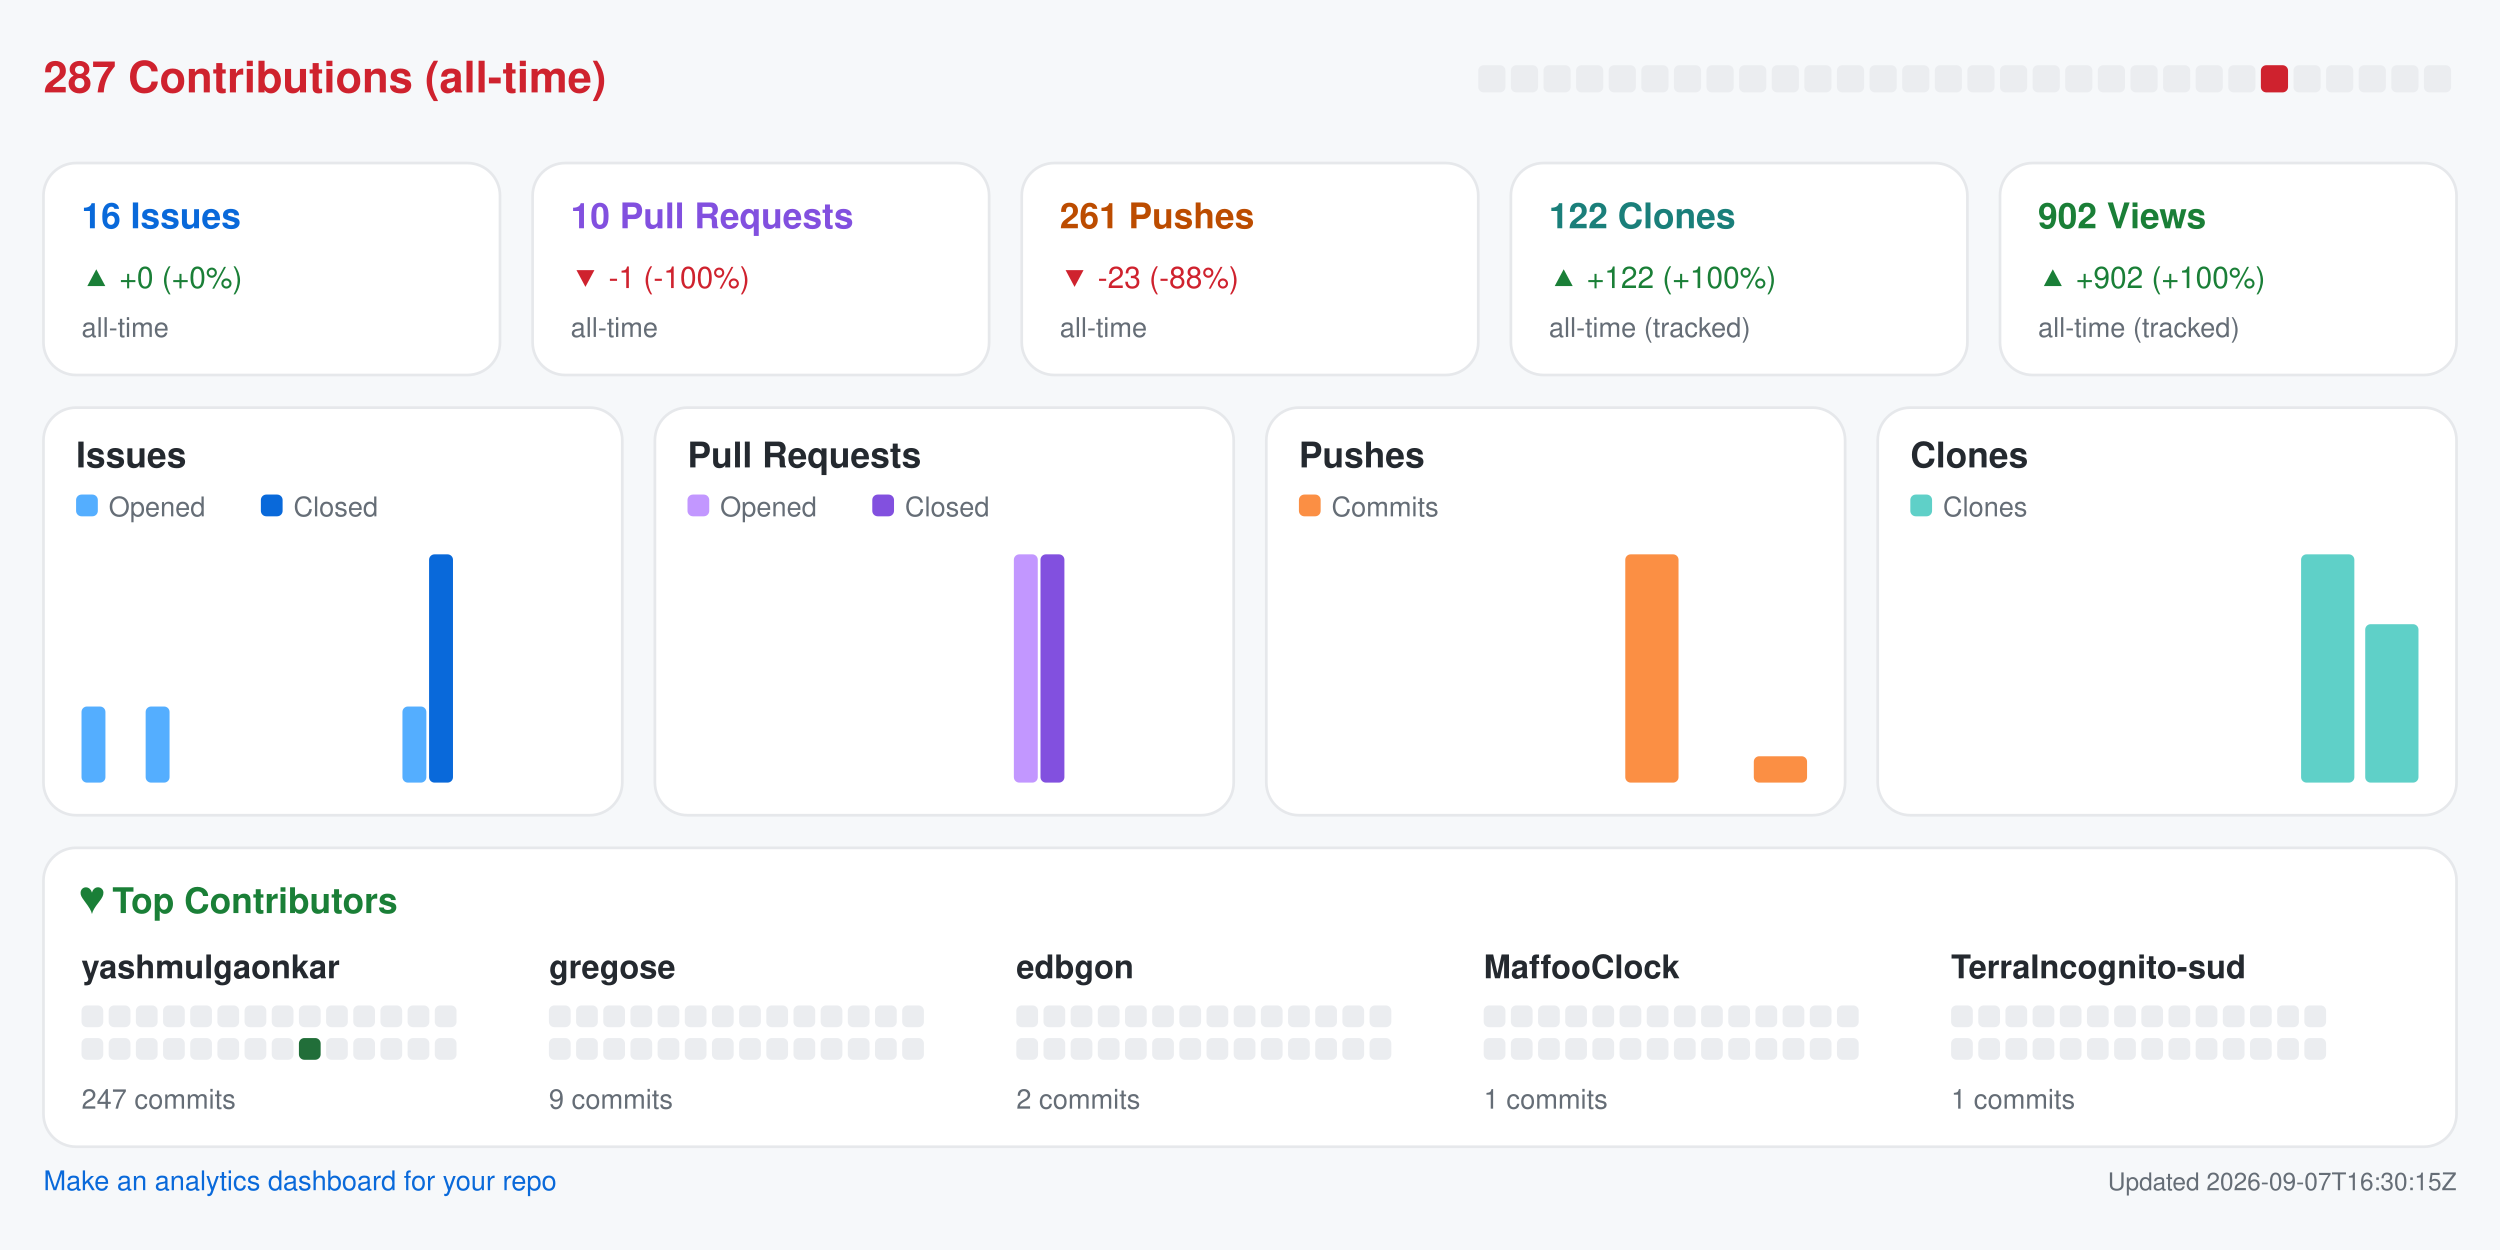
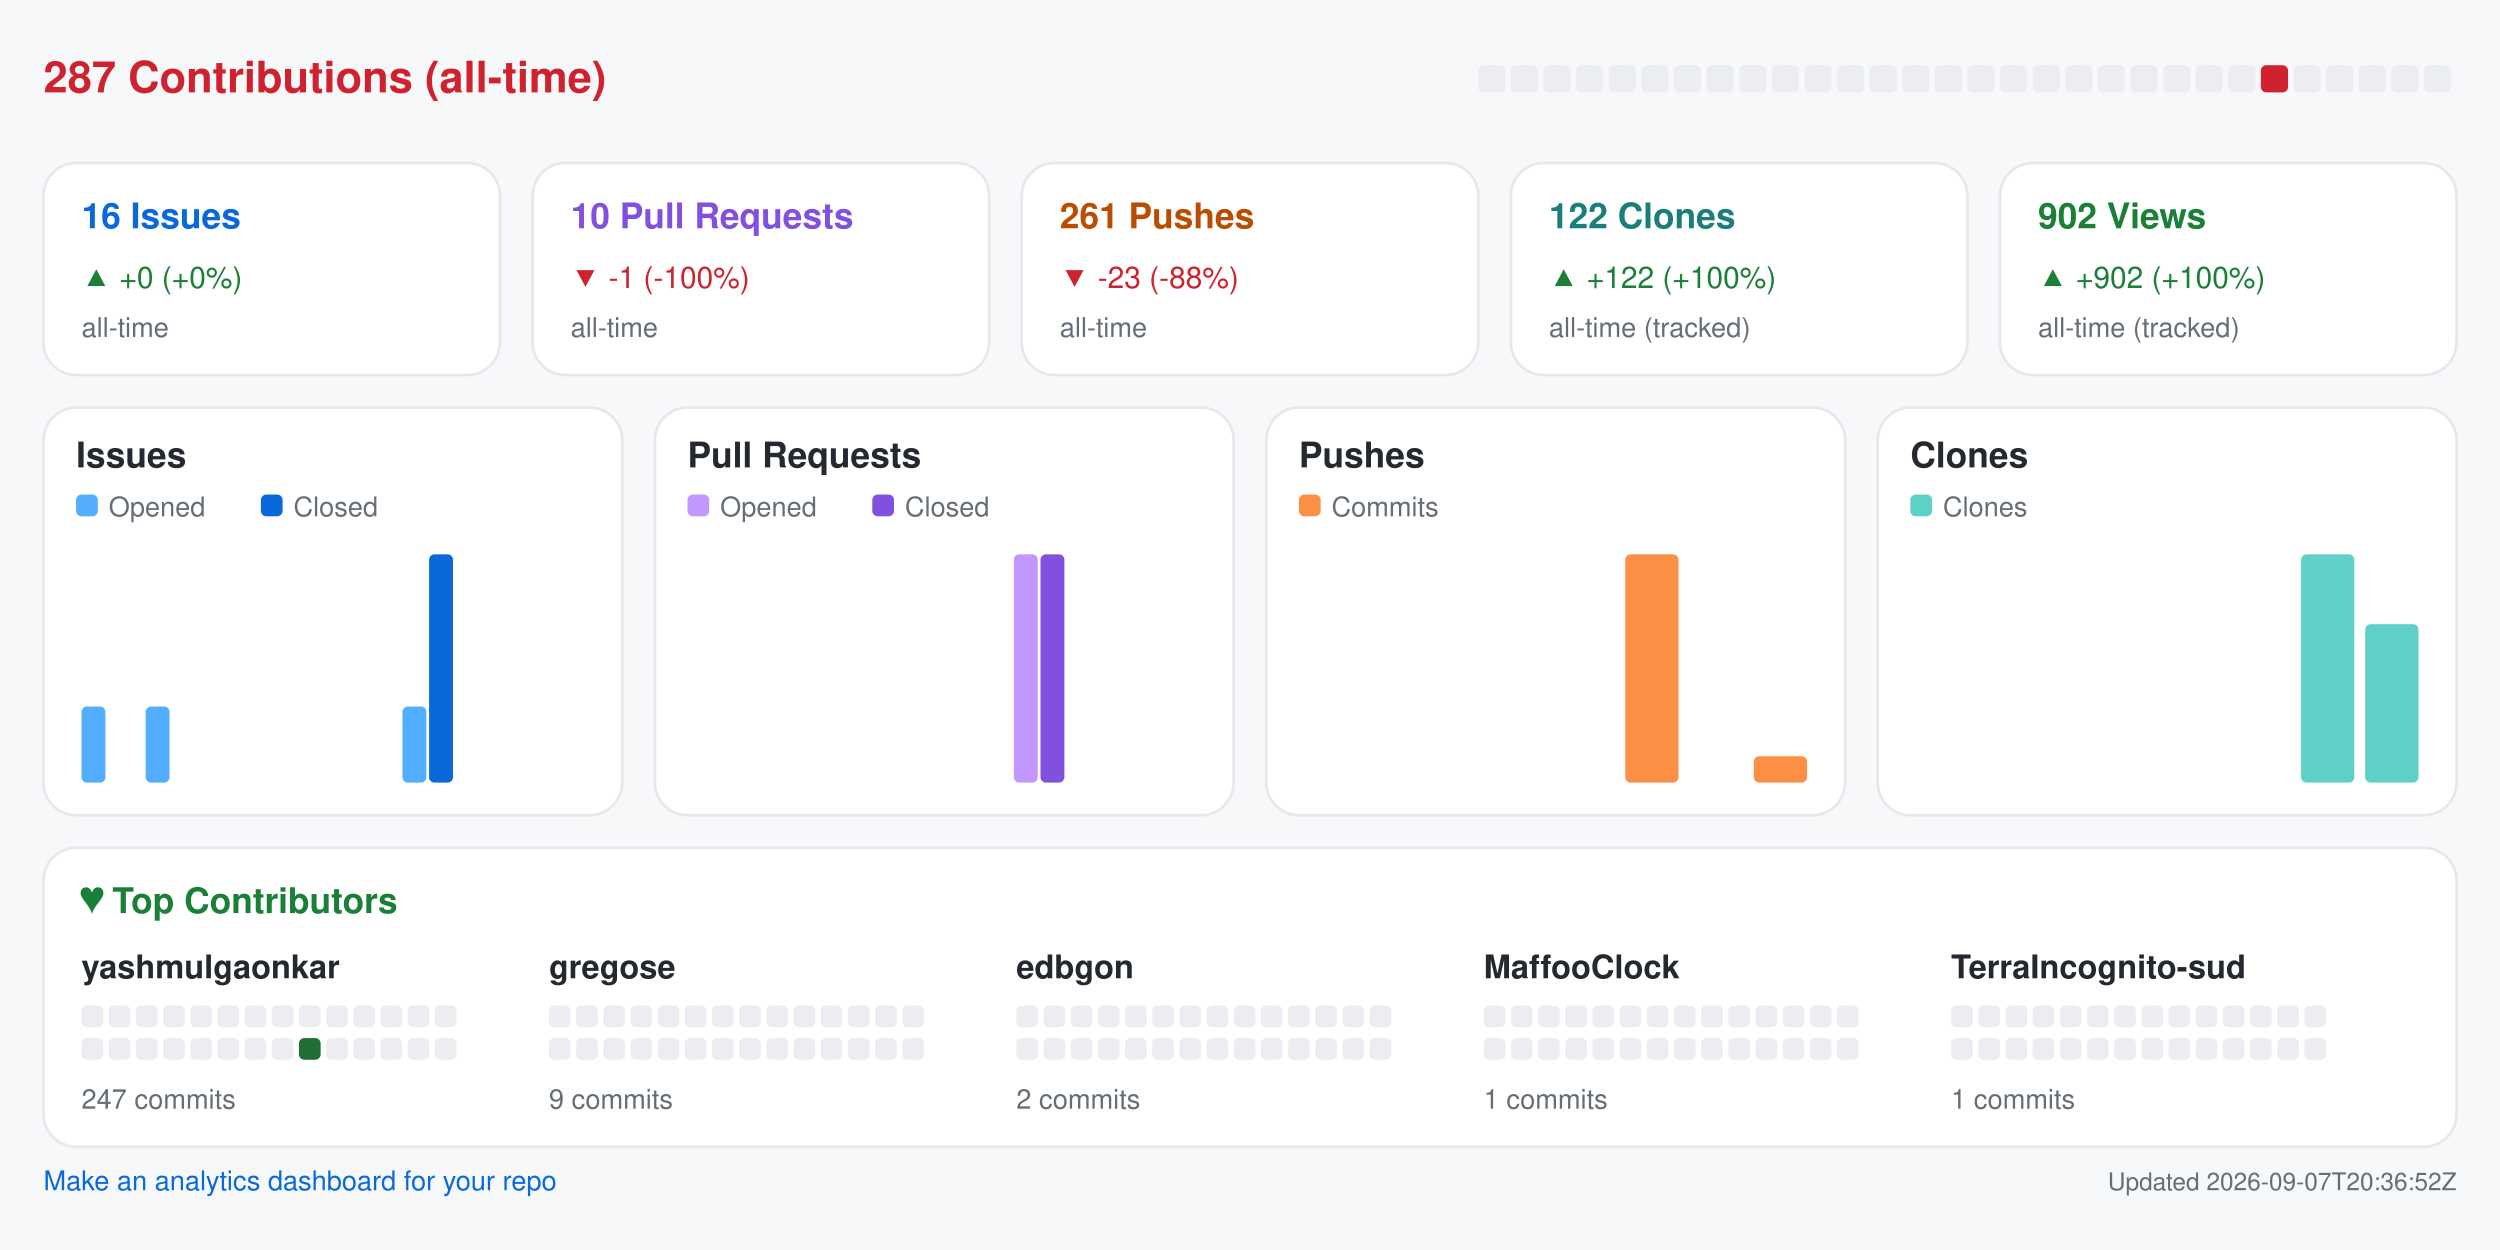
<svg xmlns="http://www.w3.org/2000/svg" width="920" height="460" viewBox="0 0 920 460" role="img" aria-label="Repository analytics for yashmulgaonkar/halo">
  <rect x="0.0" y="0.0" width="920.0" height="460.0" rx="0" fill="#f6f8fa" />
  <text x="16.0" y="34.0" fill="#cf222e" font-size="16" font-family="-apple-system,BlinkMacSystemFont,Segoe UI,Helvetica,Arial,sans-serif" font-weight="600" text-anchor="start">287 Contributions (all-time)</text>
  <rect x="544.0" y="24.0" width="10.0" height="10.0" rx="2" fill="#ebedf0" />
  <rect x="556.0" y="24.0" width="10.0" height="10.0" rx="2" fill="#ebedf0" />
  <rect x="568.0" y="24.0" width="10.0" height="10.0" rx="2" fill="#ebedf0" />
  <rect x="580.0" y="24.0" width="10.0" height="10.0" rx="2" fill="#ebedf0" />
  <rect x="592.0" y="24.0" width="10.0" height="10.0" rx="2" fill="#ebedf0" />
  <rect x="604.0" y="24.0" width="10.0" height="10.0" rx="2" fill="#ebedf0" />
  <rect x="616.0" y="24.0" width="10.0" height="10.0" rx="2" fill="#ebedf0" />
  <rect x="628.0" y="24.0" width="10.0" height="10.0" rx="2" fill="#ebedf0" />
  <rect x="640.0" y="24.0" width="10.0" height="10.0" rx="2" fill="#ebedf0" />
  <rect x="652.0" y="24.0" width="10.0" height="10.0" rx="2" fill="#ebedf0" />
  <rect x="664.0" y="24.0" width="10.0" height="10.0" rx="2" fill="#ebedf0" />
  <rect x="676.0" y="24.0" width="10.0" height="10.0" rx="2" fill="#ebedf0" />
  <rect x="688.0" y="24.0" width="10.0" height="10.0" rx="2" fill="#ebedf0" />
  <rect x="700.0" y="24.0" width="10.0" height="10.0" rx="2" fill="#ebedf0" />
  <rect x="712.0" y="24.0" width="10.0" height="10.0" rx="2" fill="#ebedf0" />
  <rect x="724.0" y="24.0" width="10.0" height="10.0" rx="2" fill="#ebedf0" />
  <rect x="736.0" y="24.0" width="10.0" height="10.0" rx="2" fill="#ebedf0" />
  <rect x="748.0" y="24.0" width="10.0" height="10.0" rx="2" fill="#ebedf0" />
  <rect x="760.0" y="24.0" width="10.0" height="10.0" rx="2" fill="#ebedf0" />
  <rect x="772.0" y="24.0" width="10.0" height="10.0" rx="2" fill="#ebedf0" />
  <rect x="784.0" y="24.0" width="10.0" height="10.0" rx="2" fill="#ebedf0" />
  <rect x="796.0" y="24.0" width="10.0" height="10.0" rx="2" fill="#ebedf0" />
  <rect x="808.0" y="24.0" width="10.0" height="10.0" rx="2" fill="#ebedf0" />
  <rect x="820.0" y="24.0" width="10.0" height="10.0" rx="2" fill="#ebedf0" />
  <rect x="832.0" y="24.0" width="10.0" height="10.0" rx="2" fill="#cf222e" />
  <rect x="844.0" y="24.0" width="10.0" height="10.0" rx="2" fill="#ebedf0" />
  <rect x="856.0" y="24.0" width="10.0" height="10.0" rx="2" fill="#ebedf0" />
  <rect x="868.0" y="24.0" width="10.0" height="10.0" rx="2" fill="#ebedf0" />
  <rect x="880.0" y="24.0" width="10.0" height="10.0" rx="2" fill="#ebedf0" />
  <rect x="892.0" y="24.0" width="10.0" height="10.0" rx="2" fill="#ebedf0" />
  <rect x="16.0" y="60.0" width="168.0" height="78.0" rx="12" fill="#ffffff" stroke="#e6e8eb" />
  <text x="30.0" y="84.0" fill="#0969da" font-size="13" font-family="-apple-system,BlinkMacSystemFont,Segoe UI,Helvetica,Arial,sans-serif" font-weight="600" text-anchor="start">16 Issues</text>
  <text x="30.0" y="106.0" fill="#1a7f37" font-size="11" font-family="-apple-system,BlinkMacSystemFont,Segoe UI,Helvetica,Arial,sans-serif" font-weight="400" text-anchor="start">▲ +0 (+0%)</text>
  <text x="30.0" y="124.0" fill="#656d76" font-size="10" font-family="-apple-system,BlinkMacSystemFont,Segoe UI,Helvetica,Arial,sans-serif" font-weight="400" text-anchor="start">all-time</text>
  <rect x="196.0" y="60.0" width="168.0" height="78.0" rx="12" fill="#ffffff" stroke="#e6e8eb" />
  <text x="210.0" y="84.0" fill="#8250df" font-size="13" font-family="-apple-system,BlinkMacSystemFont,Segoe UI,Helvetica,Arial,sans-serif" font-weight="600" text-anchor="start">10 Pull Requests</text>
  <text x="210.0" y="106.0" fill="#cf222e" font-size="11" font-family="-apple-system,BlinkMacSystemFont,Segoe UI,Helvetica,Arial,sans-serif" font-weight="400" text-anchor="start">▼ -1 (-100%)</text>
  <text x="210.0" y="124.0" fill="#656d76" font-size="10" font-family="-apple-system,BlinkMacSystemFont,Segoe UI,Helvetica,Arial,sans-serif" font-weight="400" text-anchor="start">all-time</text>
  <rect x="376.0" y="60.0" width="168.0" height="78.0" rx="12" fill="#ffffff" stroke="#e6e8eb" />
  <text x="390.0" y="84.0" fill="#bc4c00" font-size="13" font-family="-apple-system,BlinkMacSystemFont,Segoe UI,Helvetica,Arial,sans-serif" font-weight="600" text-anchor="start">261 Pushes</text>
  <text x="390.0" y="106.0" fill="#cf222e" font-size="11" font-family="-apple-system,BlinkMacSystemFont,Segoe UI,Helvetica,Arial,sans-serif" font-weight="400" text-anchor="start">▼ -23 (-88%)</text>
  <text x="390.0" y="124.0" fill="#656d76" font-size="10" font-family="-apple-system,BlinkMacSystemFont,Segoe UI,Helvetica,Arial,sans-serif" font-weight="400" text-anchor="start">all-time</text>
  <rect x="556.0" y="60.0" width="168.0" height="78.0" rx="12" fill="#ffffff" stroke="#e6e8eb" />
  <text x="570.0" y="84.0" fill="#1a7f7a" font-size="13" font-family="-apple-system,BlinkMacSystemFont,Segoe UI,Helvetica,Arial,sans-serif" font-weight="600" text-anchor="start">122 Clones</text>
  <text x="570.0" y="106.0" fill="#1a7f37" font-size="11" font-family="-apple-system,BlinkMacSystemFont,Segoe UI,Helvetica,Arial,sans-serif" font-weight="400" text-anchor="start">▲ +122 (+100%)</text>
  <text x="570.0" y="124.0" fill="#656d76" font-size="10" font-family="-apple-system,BlinkMacSystemFont,Segoe UI,Helvetica,Arial,sans-serif" font-weight="400" text-anchor="start">all-time (tracked)</text>
  <rect x="736.0" y="60.0" width="168.0" height="78.0" rx="12" fill="#ffffff" stroke="#e6e8eb" />
  <text x="750.0" y="84.0" fill="#1a7f37" font-size="13" font-family="-apple-system,BlinkMacSystemFont,Segoe UI,Helvetica,Arial,sans-serif" font-weight="600" text-anchor="start">902 Views</text>
  <text x="750.0" y="106.0" fill="#1a7f37" font-size="11" font-family="-apple-system,BlinkMacSystemFont,Segoe UI,Helvetica,Arial,sans-serif" font-weight="400" text-anchor="start">▲ +902 (+100%)</text>
  <text x="750.0" y="124.0" fill="#656d76" font-size="10" font-family="-apple-system,BlinkMacSystemFont,Segoe UI,Helvetica,Arial,sans-serif" font-weight="400" text-anchor="start">all-time (tracked)</text>
  <rect x="16.0" y="150.0" width="213.0" height="150.0" rx="12" fill="#ffffff" stroke="#e6e8eb" />
  <text x="28.0" y="172.0" fill="#24292f" font-size="13" font-family="-apple-system,BlinkMacSystemFont,Segoe UI,Helvetica,Arial,sans-serif" font-weight="600" text-anchor="start">Issues</text>
  <rect x="28.0" y="182.0" width="8.0" height="8.0" rx="2" fill="#54aeff" />
  <text x="40.0" y="190.0" fill="#656d76" font-size="10" font-family="-apple-system,BlinkMacSystemFont,Segoe UI,Helvetica,Arial,sans-serif" font-weight="400" text-anchor="start">Opened</text>
  <rect x="96.0" y="182.0" width="8.0" height="8.0" rx="2" fill="#0969da" />
  <text x="108.0" y="190.0" fill="#656d76" font-size="10" font-family="-apple-system,BlinkMacSystemFont,Segoe UI,Helvetica,Arial,sans-serif" font-weight="400" text-anchor="start">Closed</text>
  <rect x="30.0" y="260.0" width="8.8" height="28.0" rx="2" fill="#54aeff" />
  <rect x="39.8" y="288.0" width="8.8" height="0.0" rx="2" fill="#0969da" />
  <rect x="53.6" y="260.0" width="8.8" height="28.0" rx="2" fill="#54aeff" />
  <rect x="63.4" y="288.0" width="8.8" height="0.0" rx="2" fill="#0969da" />
  <rect x="77.2" y="288.0" width="8.8" height="0.0" rx="2" fill="#54aeff" />
  <rect x="87.1" y="288.0" width="8.8" height="0.0" rx="2" fill="#0969da" />
  <rect x="100.9" y="288.0" width="8.8" height="0.0" rx="2" fill="#54aeff" />
  <rect x="110.7" y="288.0" width="8.8" height="0.0" rx="2" fill="#0969da" />
  <rect x="124.5" y="288.0" width="8.8" height="0.0" rx="2" fill="#54aeff" />
  <rect x="134.3" y="288.0" width="8.8" height="0.0" rx="2" fill="#0969da" />
  <rect x="148.1" y="260.0" width="8.8" height="28.0" rx="2" fill="#54aeff" />
  <rect x="157.9" y="204.0" width="8.8" height="84.0" rx="2" fill="#0969da" />
  <rect x="171.8" y="288.0" width="8.8" height="0.0" rx="2" fill="#54aeff" />
  <rect x="181.6" y="288.0" width="8.8" height="0.0" rx="2" fill="#0969da" />
  <rect x="195.4" y="288.0" width="8.8" height="0.0" rx="2" fill="#54aeff" />
  <rect x="205.2" y="288.0" width="8.8" height="0.0" rx="2" fill="#0969da" />
  <rect x="241.0" y="150.0" width="213.0" height="150.0" rx="12" fill="#ffffff" stroke="#e6e8eb" />
  <text x="253.0" y="172.0" fill="#24292f" font-size="13" font-family="-apple-system,BlinkMacSystemFont,Segoe UI,Helvetica,Arial,sans-serif" font-weight="600" text-anchor="start">Pull Requests</text>
  <rect x="253.0" y="182.0" width="8.0" height="8.0" rx="2" fill="#c297ff" />
  <text x="265.0" y="190.0" fill="#656d76" font-size="10" font-family="-apple-system,BlinkMacSystemFont,Segoe UI,Helvetica,Arial,sans-serif" font-weight="400" text-anchor="start">Opened</text>
  <rect x="321.0" y="182.0" width="8.0" height="8.0" rx="2" fill="#8250df" />
  <text x="333.0" y="190.0" fill="#656d76" font-size="10" font-family="-apple-system,BlinkMacSystemFont,Segoe UI,Helvetica,Arial,sans-serif" font-weight="400" text-anchor="start">Closed</text>
  <rect x="255.0" y="288.0" width="8.8" height="0.0" rx="2" fill="#c297ff" />
  <rect x="264.8" y="288.0" width="8.8" height="0.0" rx="2" fill="#8250df" />
  <rect x="278.6" y="288.0" width="8.8" height="0.0" rx="2" fill="#c297ff" />
  <rect x="288.4" y="288.0" width="8.8" height="0.0" rx="2" fill="#8250df" />
  <rect x="302.2" y="288.0" width="8.8" height="0.0" rx="2" fill="#c297ff" />
  <rect x="312.1" y="288.0" width="8.8" height="0.0" rx="2" fill="#8250df" />
  <rect x="325.9" y="288.0" width="8.8" height="0.0" rx="2" fill="#c297ff" />
  <rect x="335.7" y="288.0" width="8.8" height="0.0" rx="2" fill="#8250df" />
  <rect x="349.5" y="288.0" width="8.8" height="0.0" rx="2" fill="#c297ff" />
  <rect x="359.3" y="288.0" width="8.8" height="0.0" rx="2" fill="#8250df" />
  <rect x="373.1" y="204.0" width="8.8" height="84.0" rx="2" fill="#c297ff" />
  <rect x="382.9" y="204.0" width="8.8" height="84.0" rx="2" fill="#8250df" />
  <rect x="396.8" y="288.0" width="8.8" height="0.0" rx="2" fill="#c297ff" />
  <rect x="406.6" y="288.0" width="8.8" height="0.0" rx="2" fill="#8250df" />
  <rect x="420.4" y="288.0" width="8.8" height="0.0" rx="2" fill="#c297ff" />
  <rect x="430.2" y="288.0" width="8.8" height="0.0" rx="2" fill="#8250df" />
  <rect x="466.0" y="150.0" width="213.0" height="150.0" rx="12" fill="#ffffff" stroke="#e6e8eb" />
  <text x="478.0" y="172.0" fill="#24292f" font-size="13" font-family="-apple-system,BlinkMacSystemFont,Segoe UI,Helvetica,Arial,sans-serif" font-weight="600" text-anchor="start">Pushes</text>
  <rect x="478.0" y="182.0" width="8.0" height="8.0" rx="2" fill="#fb8f44" />
  <text x="490.0" y="190.0" fill="#656d76" font-size="10" font-family="-apple-system,BlinkMacSystemFont,Segoe UI,Helvetica,Arial,sans-serif" font-weight="400" text-anchor="start">Commits</text>
  <rect x="480.0" y="288.0" width="19.6" height="0.0" rx="2" fill="#fb8f44" />
  <rect x="503.6" y="288.0" width="19.6" height="0.0" rx="2" fill="#fb8f44" />
  <rect x="527.2" y="288.0" width="19.6" height="0.0" rx="2" fill="#fb8f44" />
  <rect x="550.9" y="288.0" width="19.6" height="0.0" rx="2" fill="#fb8f44" />
  <rect x="574.5" y="288.0" width="19.6" height="0.0" rx="2" fill="#fb8f44" />
  <rect x="598.1" y="204.0" width="19.6" height="84.0" rx="2" fill="#fb8f44" />
  <rect x="621.8" y="288.0" width="19.6" height="0.0" rx="2" fill="#fb8f44" />
  <rect x="645.4" y="278.3" width="19.6" height="9.7" rx="2" fill="#fb8f44" />
  <rect x="691.0" y="150.0" width="213.0" height="150.0" rx="12" fill="#ffffff" stroke="#e6e8eb" />
  <text x="703.0" y="172.0" fill="#24292f" font-size="13" font-family="-apple-system,BlinkMacSystemFont,Segoe UI,Helvetica,Arial,sans-serif" font-weight="600" text-anchor="start">Clones</text>
  <rect x="703.0" y="182.0" width="8.0" height="8.0" rx="2" fill="#5fd0c8" />
  <text x="715.0" y="190.0" fill="#656d76" font-size="10" font-family="-apple-system,BlinkMacSystemFont,Segoe UI,Helvetica,Arial,sans-serif" font-weight="400" text-anchor="start">Clones</text>
  <rect x="705.0" y="288.0" width="19.6" height="0.0" rx="2" fill="#5fd0c8" />
  <rect x="728.6" y="288.0" width="19.6" height="0.0" rx="2" fill="#5fd0c8" />
  <rect x="752.2" y="288.0" width="19.6" height="0.0" rx="2" fill="#5fd0c8" />
  <rect x="775.9" y="288.0" width="19.6" height="0.0" rx="2" fill="#5fd0c8" />
  <rect x="799.5" y="288.0" width="19.6" height="0.0" rx="2" fill="#5fd0c8" />
  <rect x="823.1" y="288.0" width="19.6" height="0.0" rx="2" fill="#5fd0c8" />
  <rect x="846.8" y="204.0" width="19.6" height="84.0" rx="2" fill="#5fd0c8" />
  <rect x="870.4" y="229.7" width="19.6" height="58.3" rx="2" fill="#5fd0c8" />
  <rect x="16.0" y="312.0" width="888.0" height="110.0" rx="12" fill="#ffffff" stroke="#e6e8eb" />
  <text x="30.0" y="336.0" fill="#1a7f37" font-size="13" font-family="-apple-system,BlinkMacSystemFont,Segoe UI,Helvetica,Arial,sans-serif" font-weight="600" text-anchor="start">♥  Top Contributors</text>
  <text x="30.0" y="360.0" fill="#24292f" font-size="12" font-family="-apple-system,BlinkMacSystemFont,Segoe UI,Helvetica,Arial,sans-serif" font-weight="600" text-anchor="start">yashmulgaonkar</text>
  <rect x="30.0" y="370.0" width="8.0" height="8.0" rx="2" fill="#ebedf0" />
  <rect x="40.0" y="370.0" width="8.0" height="8.0" rx="2" fill="#ebedf0" />
  <rect x="50.0" y="370.0" width="8.0" height="8.0" rx="2" fill="#ebedf0" />
  <rect x="60.0" y="370.0" width="8.0" height="8.0" rx="2" fill="#ebedf0" />
  <rect x="70.0" y="370.0" width="8.0" height="8.0" rx="2" fill="#ebedf0" />
  <rect x="80.0" y="370.0" width="8.0" height="8.0" rx="2" fill="#ebedf0" />
  <rect x="90.0" y="370.0" width="8.0" height="8.0" rx="2" fill="#ebedf0" />
  <rect x="100.0" y="370.0" width="8.0" height="8.0" rx="2" fill="#ebedf0" />
  <rect x="110.0" y="370.0" width="8.0" height="8.0" rx="2" fill="#ebedf0" />
  <rect x="120.0" y="370.0" width="8.0" height="8.0" rx="2" fill="#ebedf0" />
  <rect x="130.0" y="370.0" width="8.0" height="8.0" rx="2" fill="#ebedf0" />
  <rect x="140.0" y="370.0" width="8.0" height="8.0" rx="2" fill="#ebedf0" />
  <rect x="150.0" y="370.0" width="8.0" height="8.0" rx="2" fill="#ebedf0" />
  <rect x="160.0" y="370.0" width="8.0" height="8.0" rx="2" fill="#ebedf0" />
  <rect x="30.0" y="382.0" width="8.0" height="8.0" rx="2" fill="#ebedf0" />
  <rect x="40.0" y="382.0" width="8.0" height="8.0" rx="2" fill="#ebedf0" />
  <rect x="50.0" y="382.0" width="8.0" height="8.0" rx="2" fill="#ebedf0" />
  <rect x="60.0" y="382.0" width="8.0" height="8.0" rx="2" fill="#ebedf0" />
  <rect x="70.0" y="382.0" width="8.0" height="8.0" rx="2" fill="#ebedf0" />
  <rect x="80.0" y="382.0" width="8.0" height="8.0" rx="2" fill="#ebedf0" />
  <rect x="90.0" y="382.0" width="8.0" height="8.0" rx="2" fill="#ebedf0" />
  <rect x="100.0" y="382.0" width="8.0" height="8.0" rx="2" fill="#ebedf0" />
  <rect x="110.0" y="382.0" width="8.0" height="8.0" rx="2" fill="#216e39" />
  <rect x="120.0" y="382.0" width="8.0" height="8.0" rx="2" fill="#ebedf0" />
  <rect x="130.0" y="382.0" width="8.0" height="8.0" rx="2" fill="#ebedf0" />
  <rect x="140.0" y="382.0" width="8.0" height="8.0" rx="2" fill="#ebedf0" />
  <rect x="150.0" y="382.0" width="8.0" height="8.0" rx="2" fill="#ebedf0" />
  <rect x="160.0" y="382.0" width="8.0" height="8.0" rx="2" fill="#ebedf0" />
  <text x="30.0" y="408.0" fill="#656d76" font-size="10" font-family="-apple-system,BlinkMacSystemFont,Segoe UI,Helvetica,Arial,sans-serif" font-weight="400" text-anchor="start">247 commits</text>
  <text x="202.0" y="360.0" fill="#24292f" font-size="12" font-family="-apple-system,BlinkMacSystemFont,Segoe UI,Helvetica,Arial,sans-serif" font-weight="600" text-anchor="start">gregose</text>
  <rect x="202.0" y="370.0" width="8.0" height="8.0" rx="2" fill="#ebedf0" />
  <rect x="212.0" y="370.0" width="8.0" height="8.0" rx="2" fill="#ebedf0" />
  <rect x="222.0" y="370.0" width="8.0" height="8.0" rx="2" fill="#ebedf0" />
  <rect x="232.0" y="370.0" width="8.0" height="8.0" rx="2" fill="#ebedf0" />
  <rect x="242.0" y="370.0" width="8.0" height="8.0" rx="2" fill="#ebedf0" />
  <rect x="252.0" y="370.0" width="8.0" height="8.0" rx="2" fill="#ebedf0" />
  <rect x="262.0" y="370.0" width="8.0" height="8.0" rx="2" fill="#ebedf0" />
  <rect x="272.0" y="370.0" width="8.0" height="8.0" rx="2" fill="#ebedf0" />
  <rect x="282.0" y="370.0" width="8.0" height="8.0" rx="2" fill="#ebedf0" />
  <rect x="292.0" y="370.0" width="8.0" height="8.0" rx="2" fill="#ebedf0" />
  <rect x="302.0" y="370.0" width="8.0" height="8.0" rx="2" fill="#ebedf0" />
  <rect x="312.0" y="370.0" width="8.0" height="8.0" rx="2" fill="#ebedf0" />
  <rect x="322.0" y="370.0" width="8.0" height="8.0" rx="2" fill="#ebedf0" />
  <rect x="332.0" y="370.0" width="8.0" height="8.0" rx="2" fill="#ebedf0" />
  <rect x="202.0" y="382.0" width="8.0" height="8.0" rx="2" fill="#ebedf0" />
  <rect x="212.0" y="382.0" width="8.0" height="8.0" rx="2" fill="#ebedf0" />
  <rect x="222.0" y="382.0" width="8.0" height="8.0" rx="2" fill="#ebedf0" />
  <rect x="232.0" y="382.0" width="8.0" height="8.0" rx="2" fill="#ebedf0" />
  <rect x="242.0" y="382.0" width="8.0" height="8.0" rx="2" fill="#ebedf0" />
  <rect x="252.0" y="382.0" width="8.0" height="8.0" rx="2" fill="#ebedf0" />
  <rect x="262.0" y="382.0" width="8.0" height="8.0" rx="2" fill="#ebedf0" />
  <rect x="272.0" y="382.0" width="8.0" height="8.0" rx="2" fill="#ebedf0" />
  <rect x="282.0" y="382.0" width="8.0" height="8.0" rx="2" fill="#ebedf0" />
  <rect x="292.0" y="382.0" width="8.0" height="8.0" rx="2" fill="#ebedf0" />
  <rect x="302.0" y="382.0" width="8.0" height="8.0" rx="2" fill="#ebedf0" />
  <rect x="312.0" y="382.0" width="8.0" height="8.0" rx="2" fill="#ebedf0" />
  <rect x="322.0" y="382.0" width="8.0" height="8.0" rx="2" fill="#ebedf0" />
  <rect x="332.0" y="382.0" width="8.0" height="8.0" rx="2" fill="#ebedf0" />
  <text x="202.0" y="408.0" fill="#656d76" font-size="10" font-family="-apple-system,BlinkMacSystemFont,Segoe UI,Helvetica,Arial,sans-serif" font-weight="400" text-anchor="start">9 commits</text>
  <text x="374.0" y="360.0" fill="#24292f" font-size="12" font-family="-apple-system,BlinkMacSystemFont,Segoe UI,Helvetica,Arial,sans-serif" font-weight="600" text-anchor="start">edbgon</text>
  <rect x="374.0" y="370.0" width="8.0" height="8.0" rx="2" fill="#ebedf0" />
  <rect x="384.0" y="370.0" width="8.0" height="8.0" rx="2" fill="#ebedf0" />
  <rect x="394.0" y="370.0" width="8.0" height="8.0" rx="2" fill="#ebedf0" />
  <rect x="404.0" y="370.0" width="8.0" height="8.0" rx="2" fill="#ebedf0" />
  <rect x="414.0" y="370.0" width="8.0" height="8.0" rx="2" fill="#ebedf0" />
  <rect x="424.0" y="370.0" width="8.0" height="8.0" rx="2" fill="#ebedf0" />
  <rect x="434.0" y="370.0" width="8.0" height="8.0" rx="2" fill="#ebedf0" />
  <rect x="444.0" y="370.0" width="8.0" height="8.0" rx="2" fill="#ebedf0" />
  <rect x="454.0" y="370.0" width="8.0" height="8.0" rx="2" fill="#ebedf0" />
  <rect x="464.0" y="370.0" width="8.0" height="8.0" rx="2" fill="#ebedf0" />
  <rect x="474.0" y="370.0" width="8.0" height="8.0" rx="2" fill="#ebedf0" />
  <rect x="484.0" y="370.0" width="8.0" height="8.0" rx="2" fill="#ebedf0" />
  <rect x="494.0" y="370.0" width="8.0" height="8.0" rx="2" fill="#ebedf0" />
  <rect x="504.0" y="370.0" width="8.0" height="8.0" rx="2" fill="#ebedf0" />
  <rect x="374.0" y="382.0" width="8.0" height="8.0" rx="2" fill="#ebedf0" />
  <rect x="384.0" y="382.0" width="8.0" height="8.0" rx="2" fill="#ebedf0" />
  <rect x="394.0" y="382.0" width="8.0" height="8.0" rx="2" fill="#ebedf0" />
  <rect x="404.0" y="382.0" width="8.0" height="8.0" rx="2" fill="#ebedf0" />
  <rect x="414.0" y="382.0" width="8.0" height="8.0" rx="2" fill="#ebedf0" />
  <rect x="424.0" y="382.0" width="8.0" height="8.0" rx="2" fill="#ebedf0" />
  <rect x="434.0" y="382.0" width="8.0" height="8.0" rx="2" fill="#ebedf0" />
  <rect x="444.0" y="382.0" width="8.0" height="8.0" rx="2" fill="#ebedf0" />
  <rect x="454.0" y="382.0" width="8.0" height="8.0" rx="2" fill="#ebedf0" />
  <rect x="464.0" y="382.0" width="8.0" height="8.0" rx="2" fill="#ebedf0" />
  <rect x="474.0" y="382.0" width="8.0" height="8.0" rx="2" fill="#ebedf0" />
  <rect x="484.0" y="382.0" width="8.0" height="8.0" rx="2" fill="#ebedf0" />
  <rect x="494.0" y="382.0" width="8.0" height="8.0" rx="2" fill="#ebedf0" />
  <rect x="504.0" y="382.0" width="8.0" height="8.0" rx="2" fill="#ebedf0" />
  <text x="374.0" y="408.0" fill="#656d76" font-size="10" font-family="-apple-system,BlinkMacSystemFont,Segoe UI,Helvetica,Arial,sans-serif" font-weight="400" text-anchor="start">2 commits</text>
  <text x="546.0" y="360.0" fill="#24292f" font-size="12" font-family="-apple-system,BlinkMacSystemFont,Segoe UI,Helvetica,Arial,sans-serif" font-weight="600" text-anchor="start">MaffooClock</text>
  <rect x="546.0" y="370.0" width="8.0" height="8.0" rx="2" fill="#ebedf0" />
  <rect x="556.0" y="370.0" width="8.0" height="8.0" rx="2" fill="#ebedf0" />
  <rect x="566.0" y="370.0" width="8.0" height="8.0" rx="2" fill="#ebedf0" />
  <rect x="576.0" y="370.0" width="8.0" height="8.0" rx="2" fill="#ebedf0" />
  <rect x="586.0" y="370.0" width="8.0" height="8.0" rx="2" fill="#ebedf0" />
  <rect x="596.0" y="370.0" width="8.0" height="8.0" rx="2" fill="#ebedf0" />
  <rect x="606.0" y="370.0" width="8.0" height="8.0" rx="2" fill="#ebedf0" />
  <rect x="616.0" y="370.0" width="8.0" height="8.0" rx="2" fill="#ebedf0" />
  <rect x="626.0" y="370.0" width="8.0" height="8.0" rx="2" fill="#ebedf0" />
  <rect x="636.0" y="370.0" width="8.0" height="8.0" rx="2" fill="#ebedf0" />
  <rect x="646.0" y="370.0" width="8.0" height="8.0" rx="2" fill="#ebedf0" />
  <rect x="656.0" y="370.0" width="8.0" height="8.0" rx="2" fill="#ebedf0" />
  <rect x="666.0" y="370.0" width="8.0" height="8.0" rx="2" fill="#ebedf0" />
  <rect x="676.0" y="370.0" width="8.0" height="8.0" rx="2" fill="#ebedf0" />
  <rect x="546.0" y="382.0" width="8.0" height="8.0" rx="2" fill="#ebedf0" />
  <rect x="556.0" y="382.0" width="8.0" height="8.0" rx="2" fill="#ebedf0" />
  <rect x="566.0" y="382.0" width="8.0" height="8.0" rx="2" fill="#ebedf0" />
  <rect x="576.0" y="382.0" width="8.0" height="8.0" rx="2" fill="#ebedf0" />
  <rect x="586.0" y="382.0" width="8.0" height="8.0" rx="2" fill="#ebedf0" />
  <rect x="596.0" y="382.0" width="8.0" height="8.0" rx="2" fill="#ebedf0" />
  <rect x="606.0" y="382.0" width="8.0" height="8.0" rx="2" fill="#ebedf0" />
  <rect x="616.0" y="382.0" width="8.0" height="8.0" rx="2" fill="#ebedf0" />
  <rect x="626.0" y="382.0" width="8.0" height="8.0" rx="2" fill="#ebedf0" />
  <rect x="636.0" y="382.0" width="8.0" height="8.0" rx="2" fill="#ebedf0" />
  <rect x="646.0" y="382.0" width="8.0" height="8.0" rx="2" fill="#ebedf0" />
  <rect x="656.0" y="382.0" width="8.0" height="8.0" rx="2" fill="#ebedf0" />
  <rect x="666.0" y="382.0" width="8.0" height="8.0" rx="2" fill="#ebedf0" />
  <rect x="676.0" y="382.0" width="8.0" height="8.0" rx="2" fill="#ebedf0" />
  <text x="546.0" y="408.0" fill="#656d76" font-size="10" font-family="-apple-system,BlinkMacSystemFont,Segoe UI,Helvetica,Arial,sans-serif" font-weight="400" text-anchor="start">1 commits</text>
  <text x="718.0" y="360.0" fill="#24292f" font-size="12" font-family="-apple-system,BlinkMacSystemFont,Segoe UI,Helvetica,Arial,sans-serif" font-weight="600" text-anchor="start">TerraIncognito-sud</text>
  <rect x="718.0" y="370.0" width="8.0" height="8.0" rx="2" fill="#ebedf0" />
  <rect x="728.0" y="370.0" width="8.0" height="8.0" rx="2" fill="#ebedf0" />
  <rect x="738.0" y="370.0" width="8.0" height="8.0" rx="2" fill="#ebedf0" />
  <rect x="748.0" y="370.0" width="8.0" height="8.0" rx="2" fill="#ebedf0" />
  <rect x="758.0" y="370.0" width="8.0" height="8.0" rx="2" fill="#ebedf0" />
  <rect x="768.0" y="370.0" width="8.0" height="8.0" rx="2" fill="#ebedf0" />
  <rect x="778.0" y="370.0" width="8.0" height="8.0" rx="2" fill="#ebedf0" />
  <rect x="788.0" y="370.0" width="8.0" height="8.0" rx="2" fill="#ebedf0" />
  <rect x="798.0" y="370.0" width="8.0" height="8.0" rx="2" fill="#ebedf0" />
  <rect x="808.0" y="370.0" width="8.0" height="8.0" rx="2" fill="#ebedf0" />
  <rect x="818.0" y="370.0" width="8.0" height="8.0" rx="2" fill="#ebedf0" />
  <rect x="828.0" y="370.0" width="8.0" height="8.0" rx="2" fill="#ebedf0" />
  <rect x="838.0" y="370.0" width="8.0" height="8.0" rx="2" fill="#ebedf0" />
  <rect x="848.0" y="370.0" width="8.0" height="8.0" rx="2" fill="#ebedf0" />
  <rect x="718.0" y="382.0" width="8.0" height="8.0" rx="2" fill="#ebedf0" />
  <rect x="728.0" y="382.0" width="8.0" height="8.0" rx="2" fill="#ebedf0" />
  <rect x="738.0" y="382.0" width="8.0" height="8.0" rx="2" fill="#ebedf0" />
  <rect x="748.0" y="382.0" width="8.0" height="8.0" rx="2" fill="#ebedf0" />
  <rect x="758.0" y="382.0" width="8.0" height="8.0" rx="2" fill="#ebedf0" />
  <rect x="768.0" y="382.0" width="8.0" height="8.0" rx="2" fill="#ebedf0" />
  <rect x="778.0" y="382.0" width="8.0" height="8.0" rx="2" fill="#ebedf0" />
  <rect x="788.0" y="382.0" width="8.0" height="8.0" rx="2" fill="#ebedf0" />
  <rect x="798.0" y="382.0" width="8.0" height="8.0" rx="2" fill="#ebedf0" />
  <rect x="808.0" y="382.0" width="8.0" height="8.0" rx="2" fill="#ebedf0" />
  <rect x="818.0" y="382.0" width="8.0" height="8.0" rx="2" fill="#ebedf0" />
  <rect x="828.0" y="382.0" width="8.0" height="8.0" rx="2" fill="#ebedf0" />
  <rect x="838.0" y="382.0" width="8.0" height="8.0" rx="2" fill="#ebedf0" />
  <rect x="848.0" y="382.0" width="8.0" height="8.0" rx="2" fill="#ebedf0" />
  <text x="718.0" y="408.0" fill="#656d76" font-size="10" font-family="-apple-system,BlinkMacSystemFont,Segoe UI,Helvetica,Arial,sans-serif" font-weight="400" text-anchor="start">1 commits</text>
  <a href="https://github.com/yashmulgaonkar/repo-analytics" target="_blank" rel="noopener noreferrer">
    <text x="16.0" y="438.0" fill="#0969da" font-size="10" font-family="-apple-system,BlinkMacSystemFont,Segoe UI,Helvetica,Arial,sans-serif" font-weight="400" text-anchor="start">Make an analytics dashboard for your repo</text>
  </a>
-   <text x="904.0" y="438.0" fill="#656d76" font-size="9" font-family="-apple-system,BlinkMacSystemFont,Segoe UI,Helvetica,Arial,sans-serif" font-weight="400" text-anchor="end">Updated 2026-09-07T16:30:15Z</text>
+   <text x="904.0" y="438.0" fill="#656d76" font-size="9" font-family="-apple-system,BlinkMacSystemFont,Segoe UI,Helvetica,Arial,sans-serif" font-weight="400" text-anchor="end">Updated 2026-09-07T20:36:52Z</text>
</svg>
